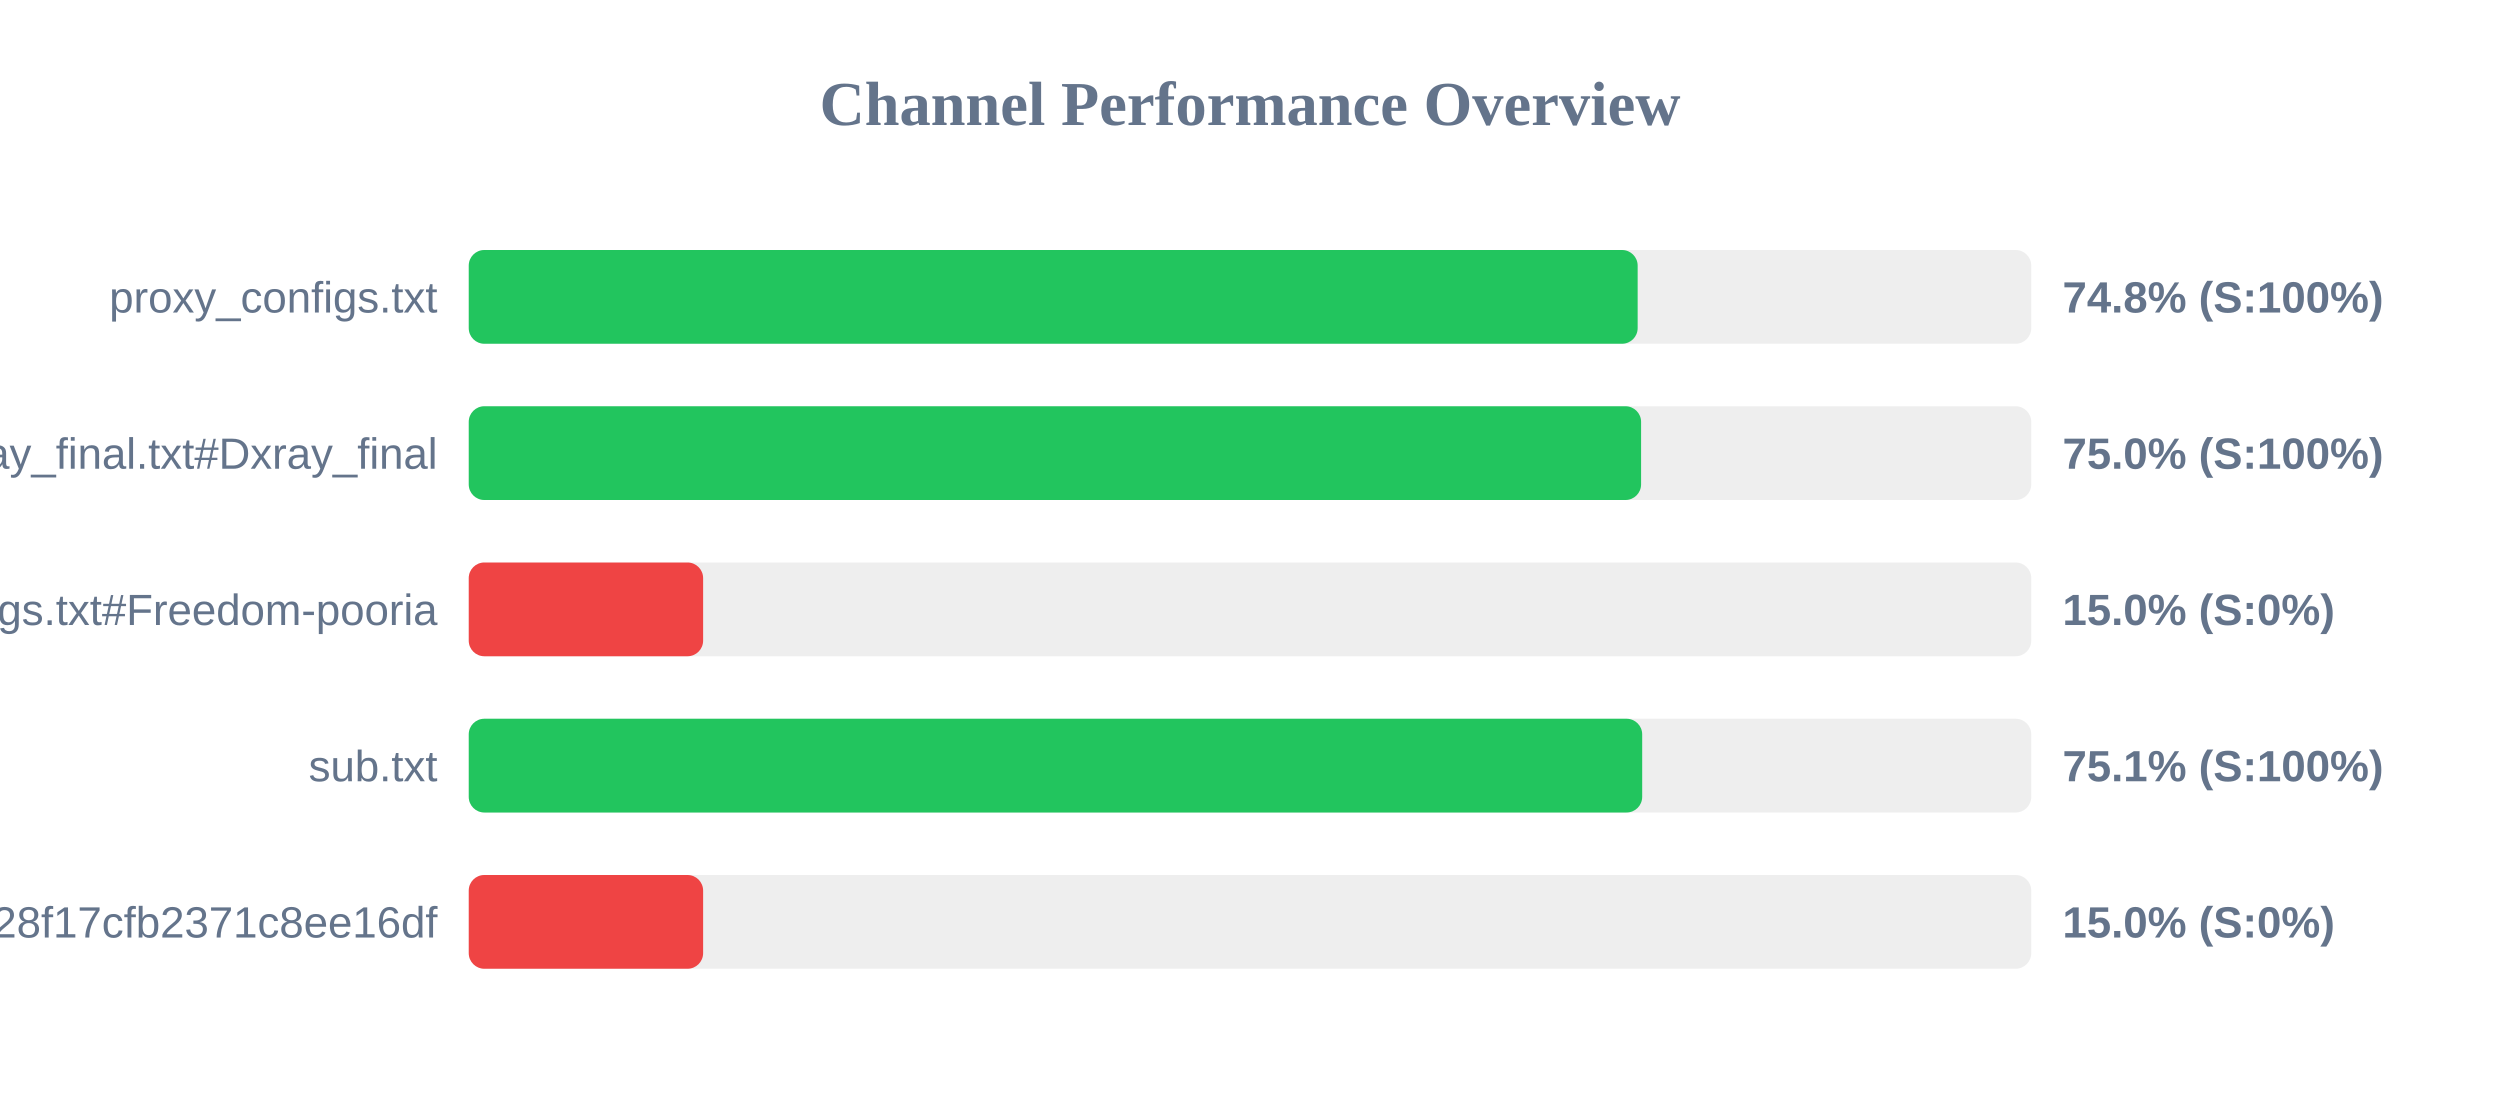
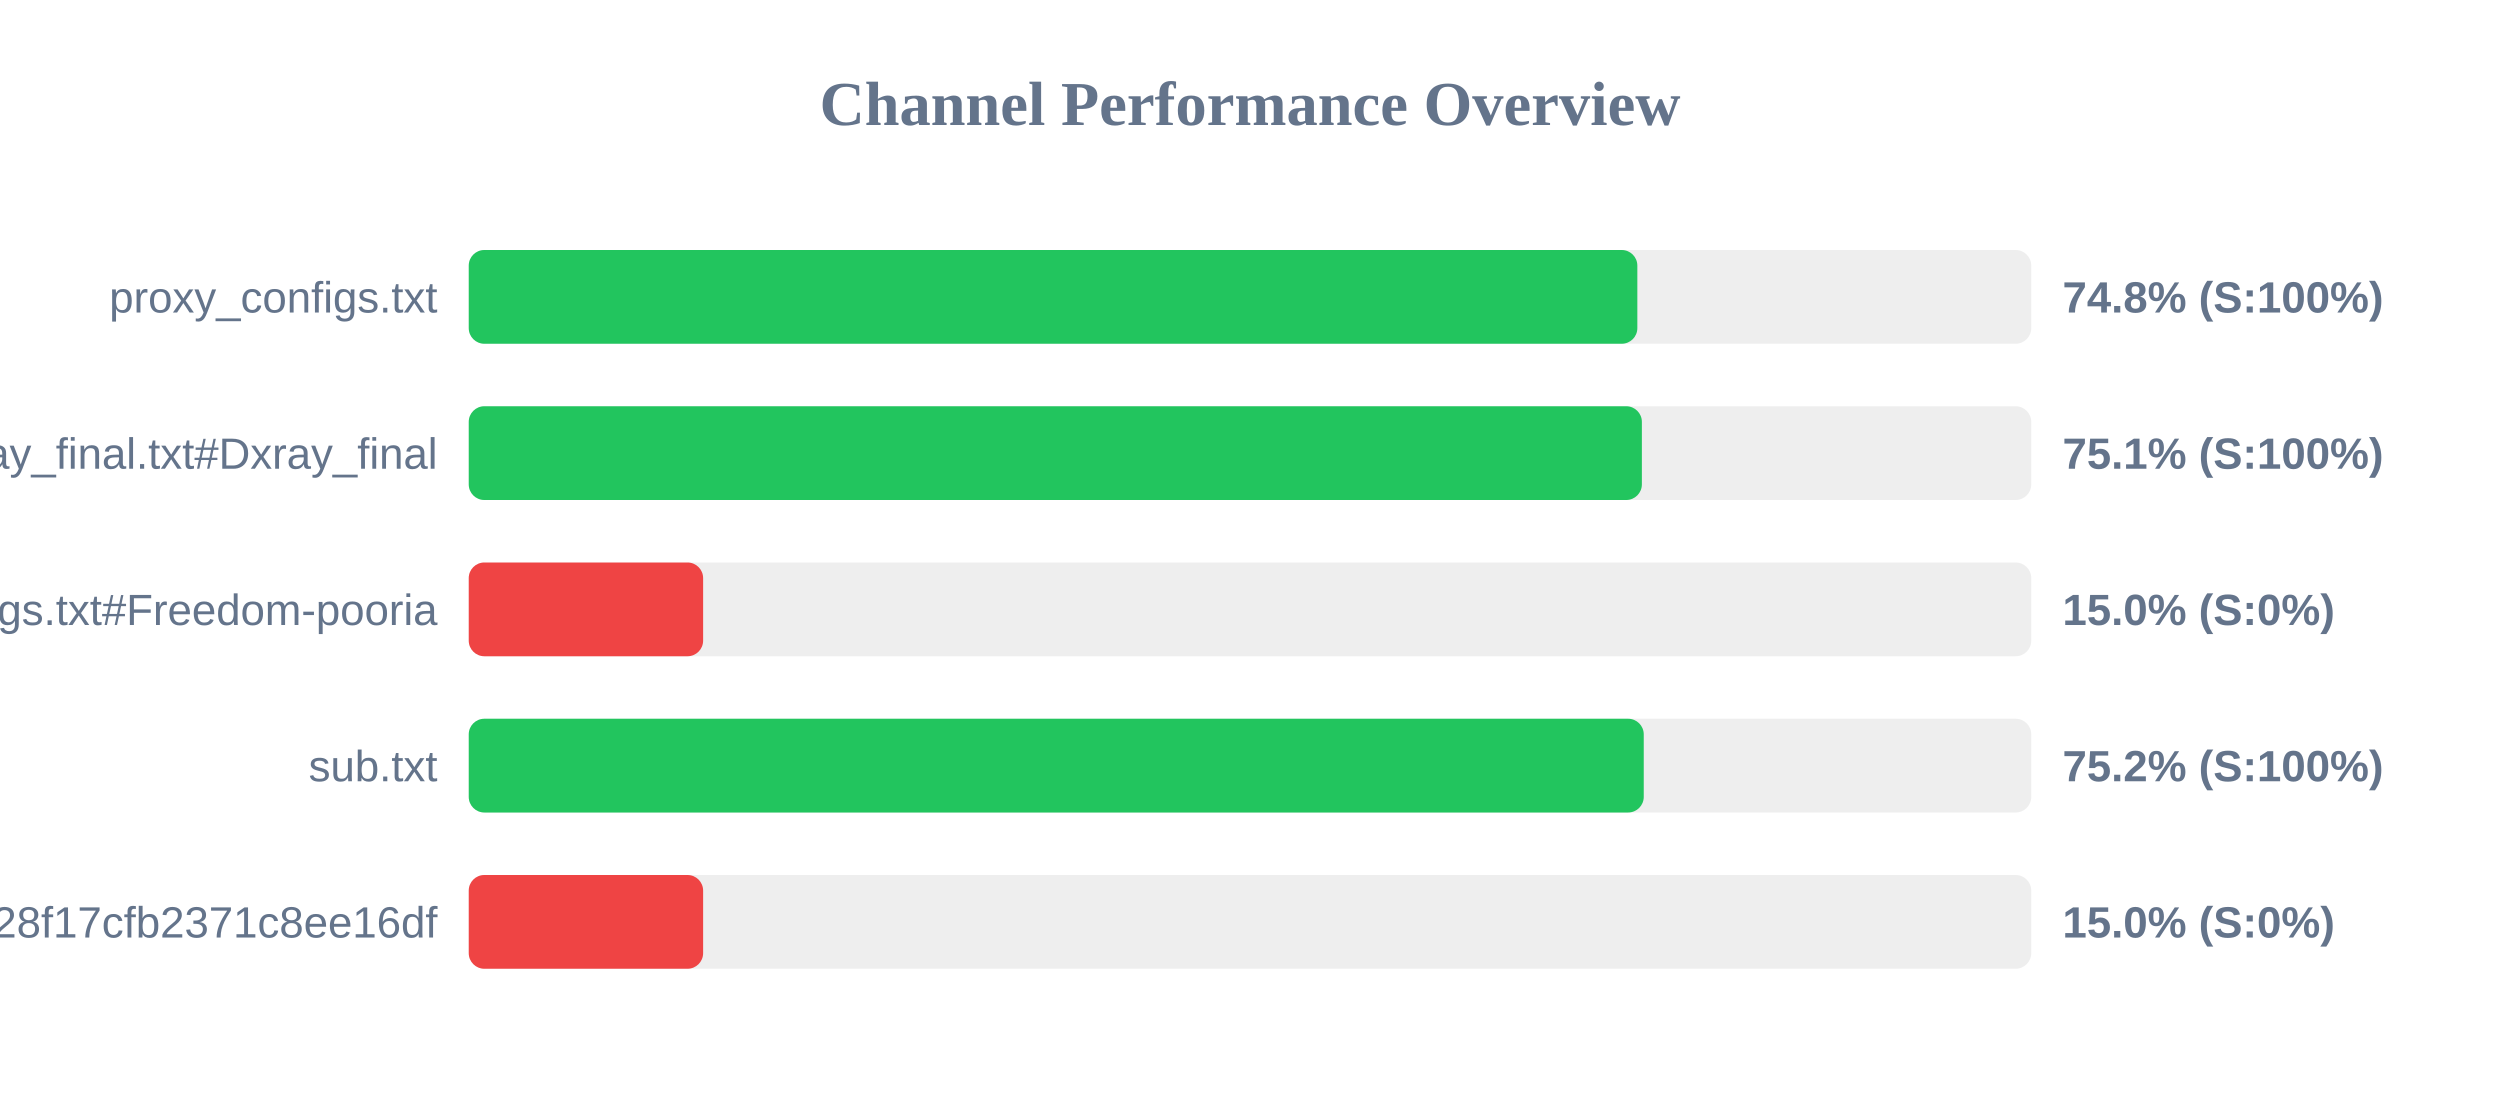
<svg xmlns="http://www.w3.org/2000/svg" width="800" height="350" version="1.1">
  <style>
        .row { font: 14px Arial; fill: #64748b; }
        .score { font: bold 14px Arial; fill: #64748b; }
    </style>
  <text x="400" y="40" text-anchor="middle" font-size="20px" font-weight="bold" fill="#64748b">Channel Performance Overview</text>
  <rect x="150" y="80" width="500" height="30" fill="#eee" rx="5" />
-   <rect x="150" y="80" width="374.05" height="30" fill="#22c55e" rx="5" />
+   <rect x="150" y="80" width="373.95" height="30" fill="#22c55e" rx="5" />
  <text x="140" y="100" text-anchor="end" class="row">proxy_configs.txt</text>
  <text x="660" y="100" text-anchor="start" class="score">74.8% (S:100%)</text>
  <rect x="150" y="130" width="500" height="30" fill="#eee" rx="5" />
-   <rect x="150" y="130" width="375.15" height="30" fill="#22c55e" rx="5" />
+   <rect x="150" y="130" width="375.4" height="30" fill="#22c55e" rx="5" />
  <text x="140" y="150" text-anchor="end" class="row">xray_final.txt#Dxray_final</text>
-   <text x="660" y="150" text-anchor="start" class="score">75.0% (S:100%)</text>
+   <text x="660" y="150" text-anchor="start" class="score">75.1% (S:100%)</text>
  <rect x="150" y="180" width="500" height="30" fill="#eee" rx="5" />
  <rect x="150" y="180" width="75.0" height="30" fill="#ef4444" rx="5" />
  <text x="140" y="200" text-anchor="end" class="row">v2ray_configs.txt#Freedom-pooria</text>
  <text x="660" y="200" text-anchor="start" class="score">15.0% (S:0%)</text>
  <rect x="150" y="230" width="500" height="30" fill="#eee" rx="5" />
-   <rect x="150" y="230" width="375.5" height="30" fill="#22c55e" rx="5" />
+   <rect x="150" y="230" width="376.0" height="30" fill="#22c55e" rx="5" />
  <text x="140" y="250" text-anchor="end" class="row">sub.txt</text>
-   <text x="660" y="250" text-anchor="start" class="score">75.1% (S:100%)</text>
+   <text x="660" y="250" text-anchor="start" class="score">75.2% (S:100%)</text>
  <rect x="150" y="280" width="500" height="30" fill="#eee" rx="5" />
  <rect x="150" y="280" width="75.0" height="30" fill="#ef4444" rx="5" />
  <text x="140" y="300" text-anchor="end" class="row">?token=fedfed7b41b828f17cfb2371c8ee16df</text>
  <text x="660" y="300" text-anchor="start" class="score">15.0% (S:0%)</text>
</svg>
